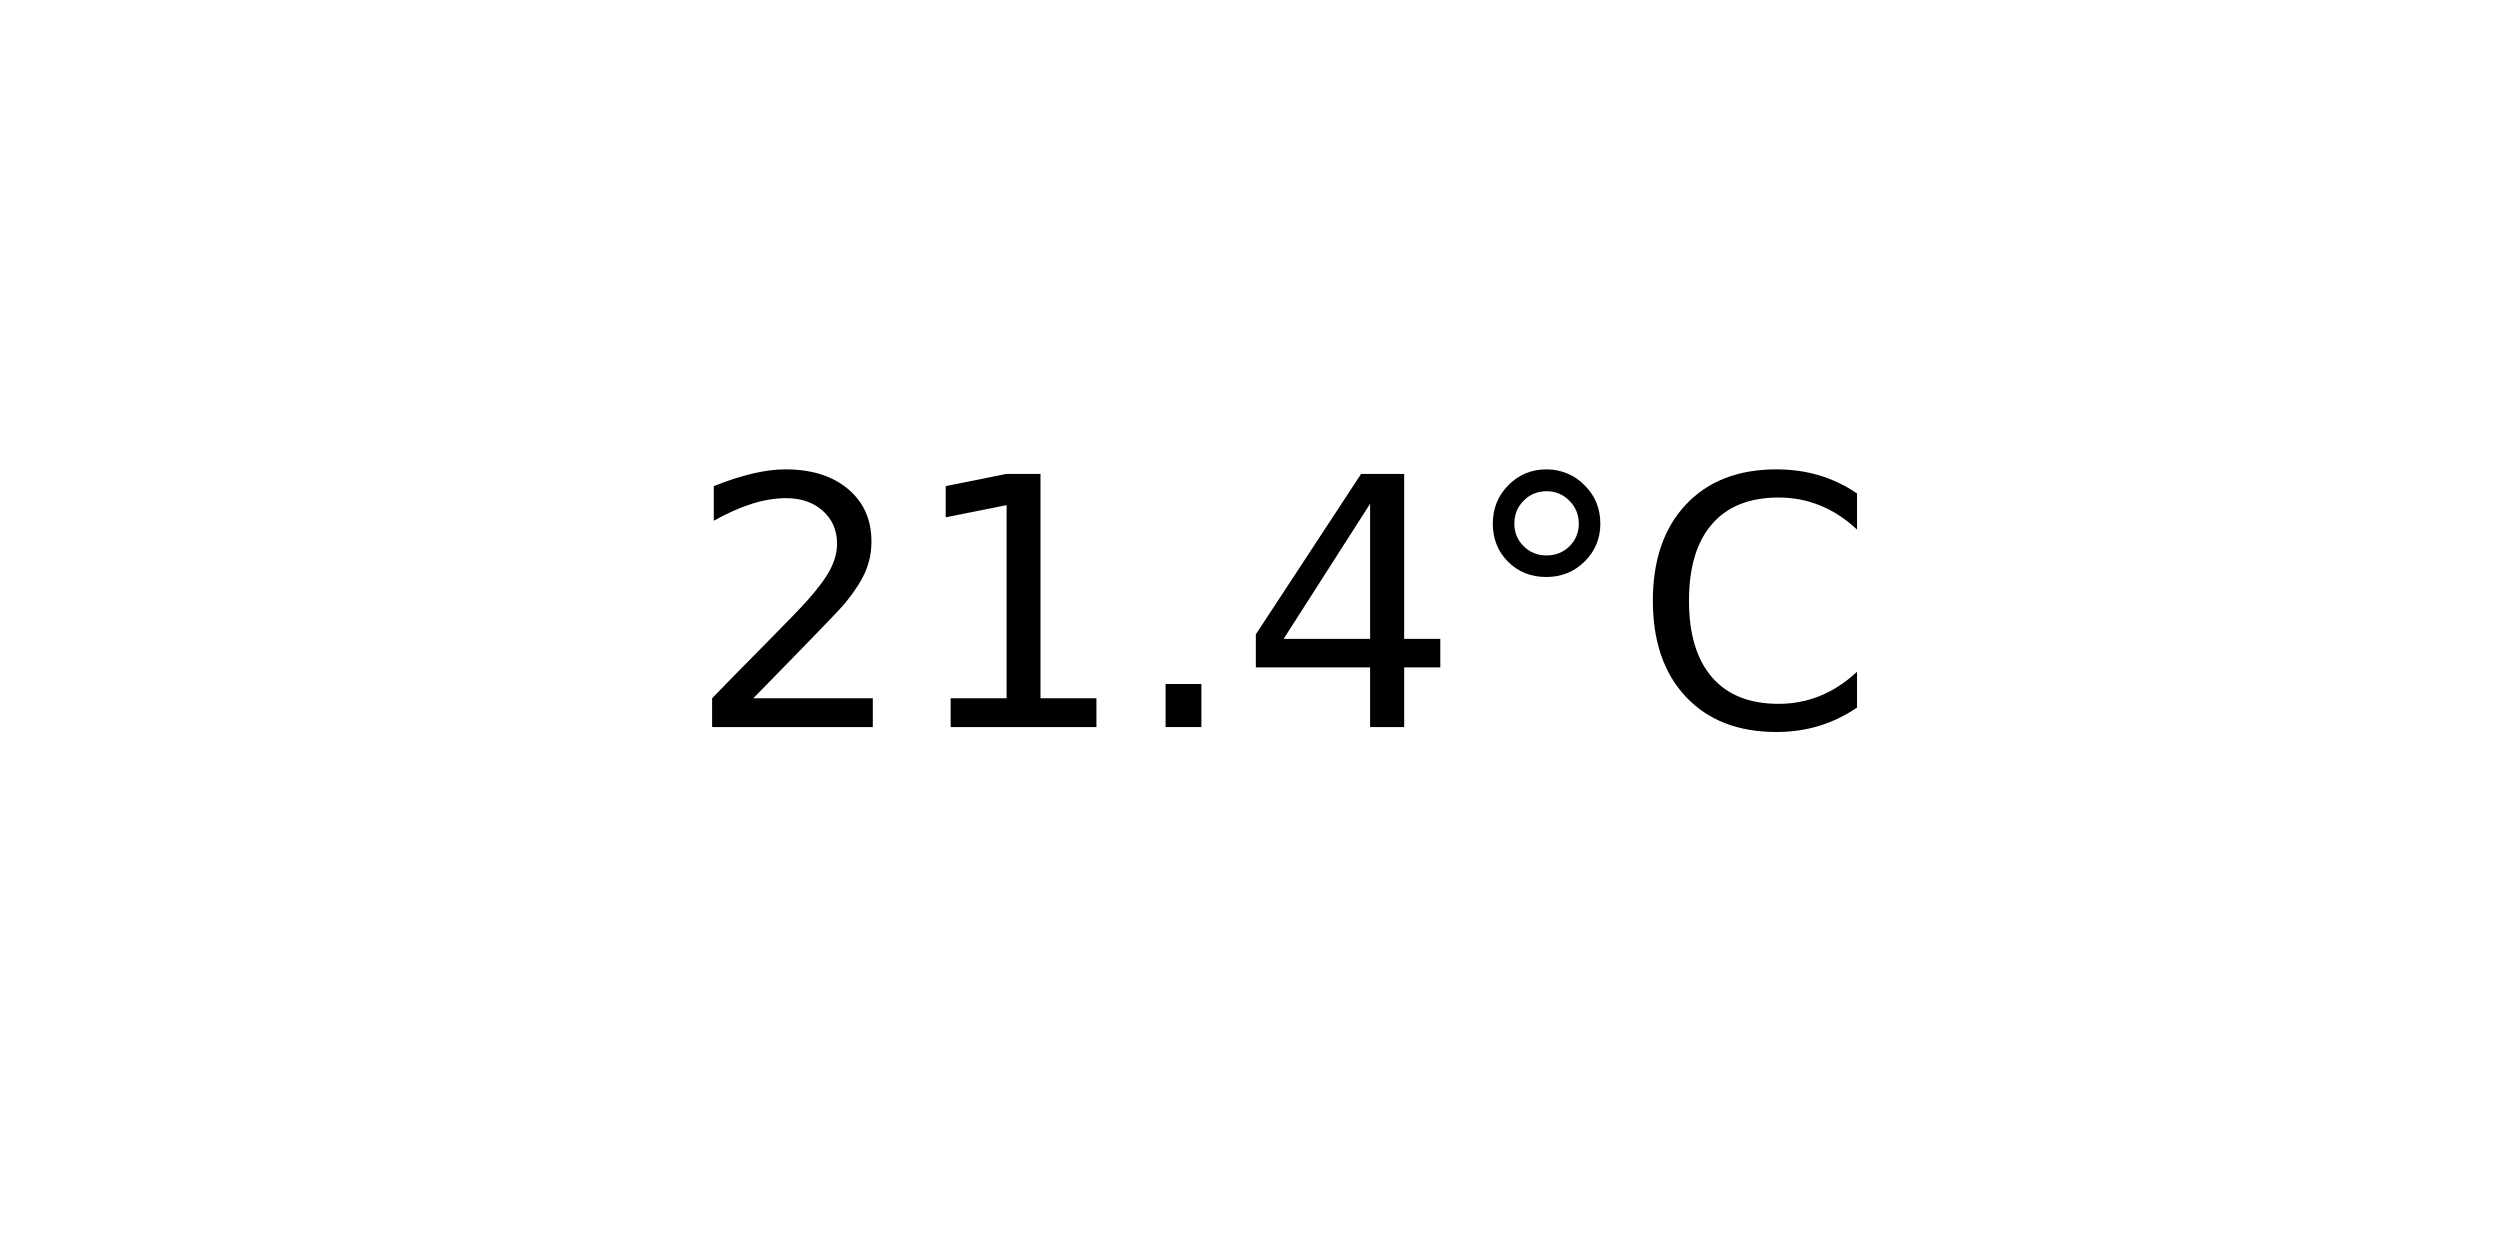
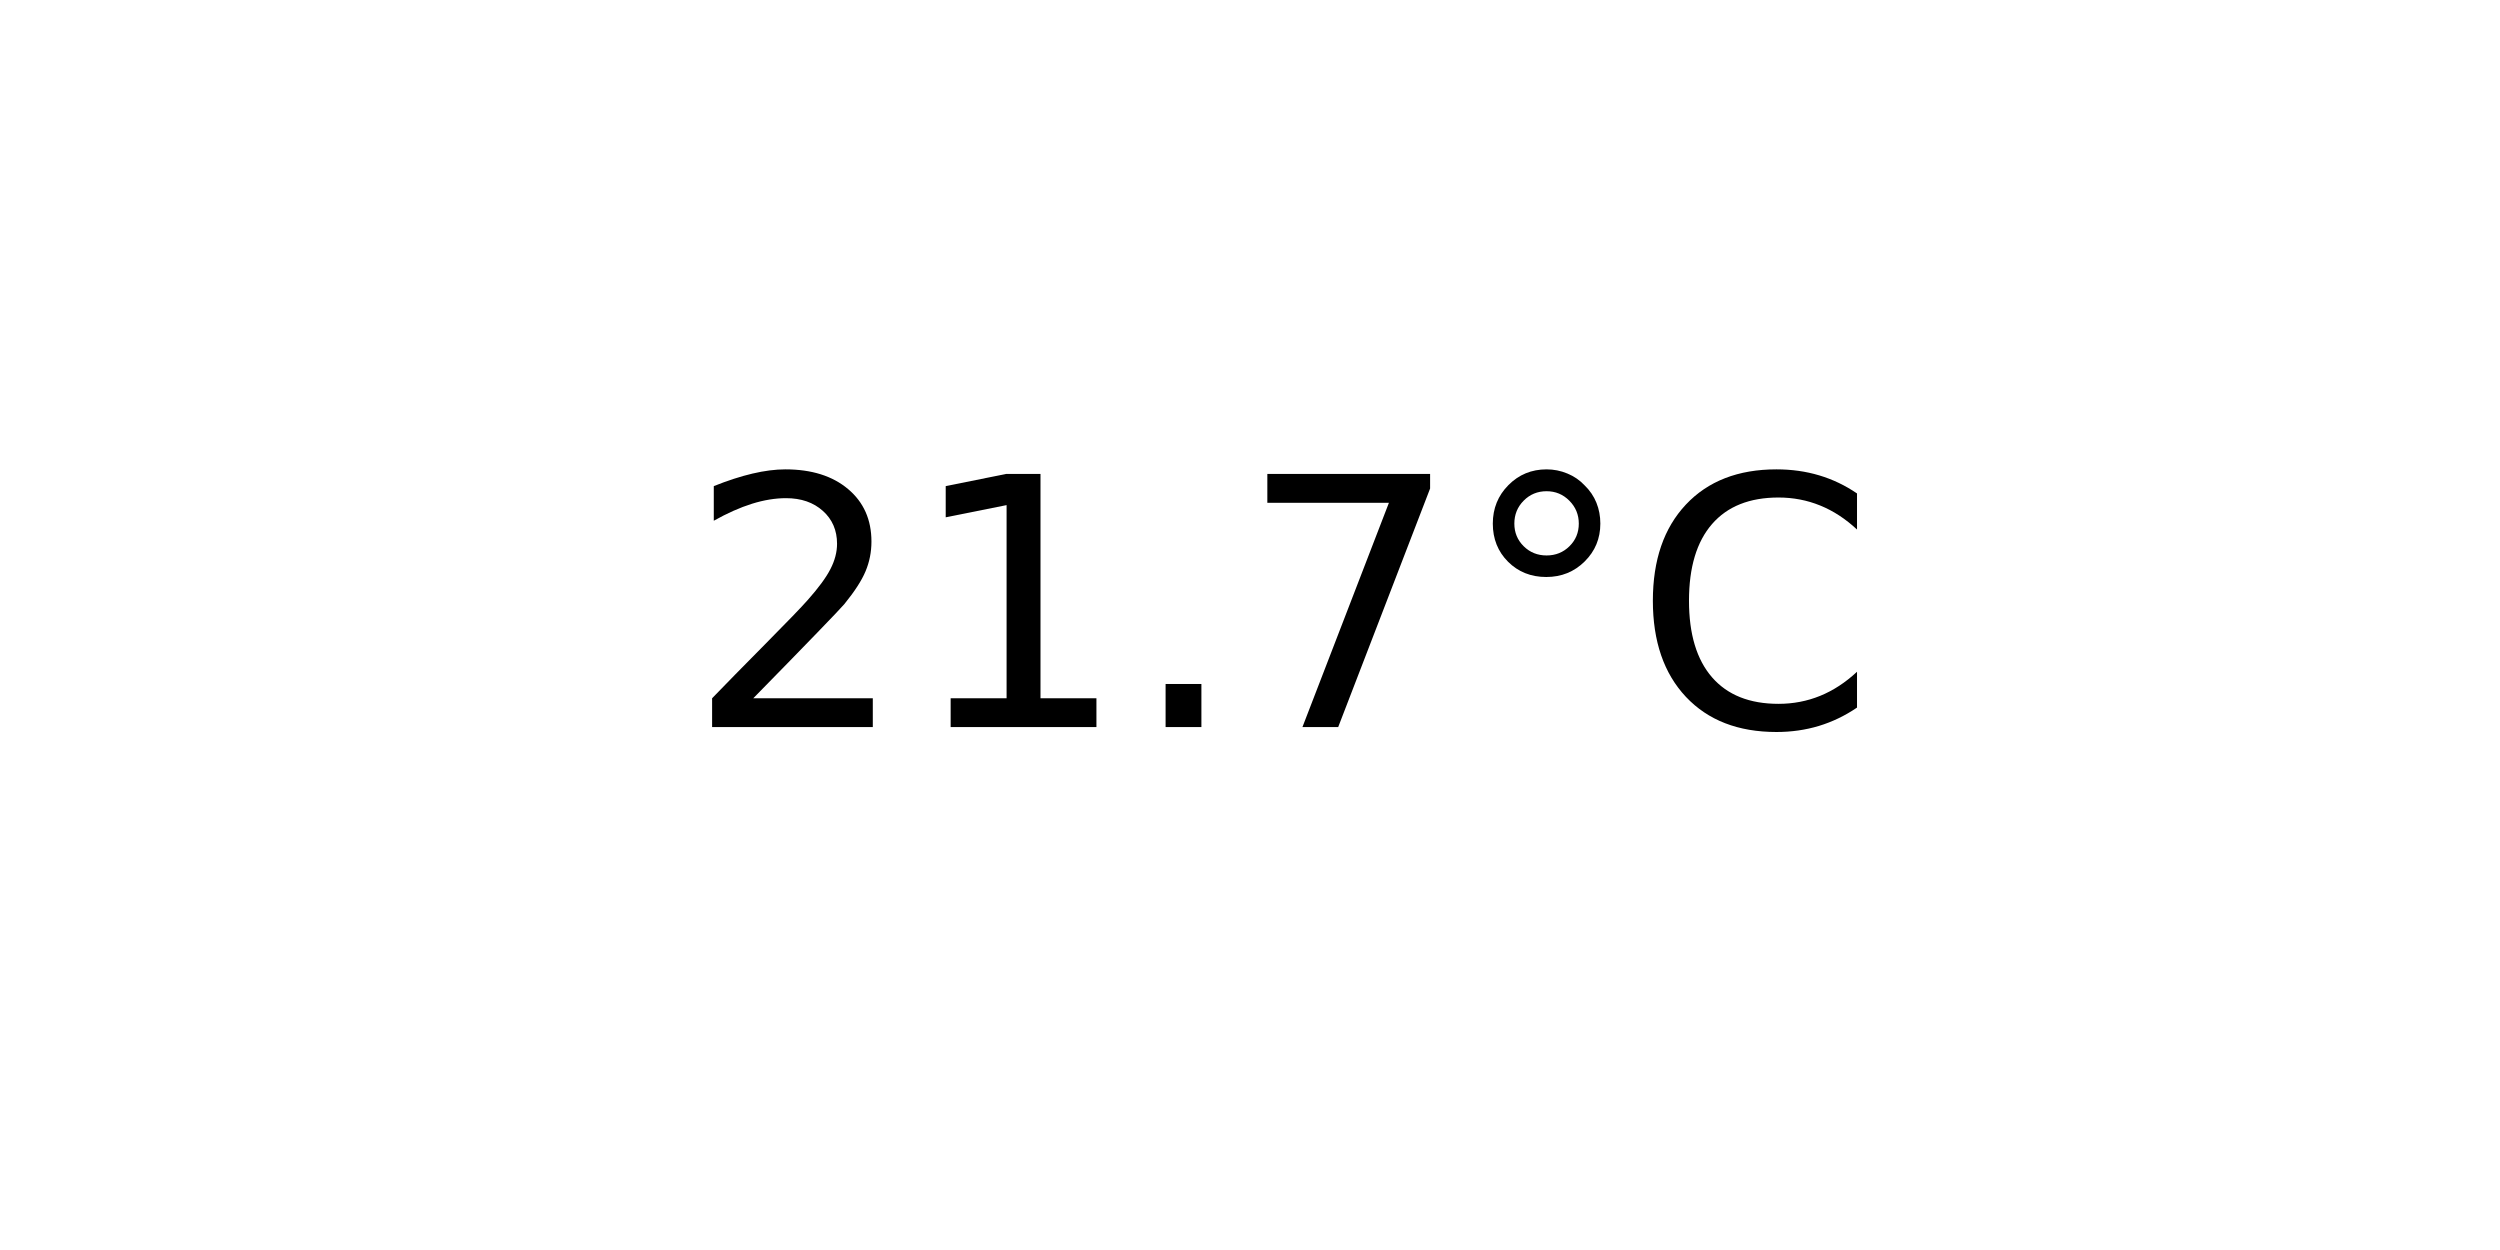
<svg xmlns="http://www.w3.org/2000/svg" xmlns:xlink="http://www.w3.org/1999/xlink" width="72pt" height="36pt" viewBox="0 0 72 36" version="1.1">
  <defs>
    <style type="text/css">*{stroke-linejoin: round; stroke-linecap: butt}</style>
  </defs>
  <g id="figure_1">
    <g id="axes_1">
      <g id="text_1">
        <g transform="translate(19.77578 20.93937) scale(0.1 -0.1)">
          <defs>
            <path id="DejaVuSans-32" d="M 1228 531  L 3431 531  L 3431 0  L 469 0  L 469 531  Q 828 903 1448 1529  Q 2069 2156 2228 2338  Q 2531 2678 2651 2914  Q 2772 3150 2772 3378  Q 2772 3750 2511 3984  Q 2250 4219 1831 4219  Q 1534 4219 1204 4116  Q 875 4013 500 3803  L 500 4441  Q 881 4594 1212 4672  Q 1544 4750 1819 4750  Q 2544 4750 2975 4387  Q 3406 4025 3406 3419  Q 3406 3131 3298 2873  Q 3191 2616 2906 2266  Q 2828 2175 2409 1742  Q 1991 1309 1228 531  z " transform="scale(0.015625)" />
            <path id="DejaVuSans-31" d="M 794 531  L 1825 531  L 1825 4091  L 703 3866  L 703 4441  L 1819 4666  L 2450 4666  L 2450 531  L 3481 531  L 3481 0  L 794 0  L 794 531  z " transform="scale(0.015625)" />
            <path id="DejaVuSans-2e" d="M 684 794  L 1344 794  L 1344 0  L 684 0  L 684 794  z " transform="scale(0.015625)" />
-             <path id="DejaVuSans-34" d="M 2419 4116  L 825 1625  L 2419 1625  L 2419 4116  z M 2253 4666  L 3047 4666  L 3047 1625  L 3713 1625  L 3713 1100  L 3047 1100  L 3047 0  L 2419 0  L 2419 1100  L 313 1100  L 313 1709  L 2253 4666  z " transform="scale(0.015625)" />
+             <path id="DejaVuSans-37" d="M 525 4666  L 3525 4666  L 3525 4397  L 1831 0  L 1172 0  L 2766 4134  L 525 4134  L 525 4666  z " transform="scale(0.015625)" />
            <path id="DejaVuSans-b0" d="M 1600 4347  Q 1350 4347 1178 4173  Q 1006 4000 1006 3750  Q 1006 3503 1178 3333  Q 1350 3163 1600 3163  Q 1850 3163 2022 3333  Q 2194 3503 2194 3750  Q 2194 3997 2020 4172  Q 1847 4347 1600 4347  z M 1600 4750  Q 1800 4750 1984 4673  Q 2169 4597 2303 4453  Q 2447 4313 2519 4134  Q 2591 3956 2591 3750  Q 2591 3338 2302 3052  Q 2013 2766 1594 2766  Q 1172 2766 890 3047  Q 609 3328 609 3750  Q 609 4169 896 4459  Q 1184 4750 1600 4750  z " transform="scale(0.015625)" />
            <path id="DejaVuSans-43" d="M 4122 4306  L 4122 3641  Q 3803 3938 3442 4084  Q 3081 4231 2675 4231  Q 1875 4231 1450 3742  Q 1025 3253 1025 2328  Q 1025 1406 1450 917  Q 1875 428 2675 428  Q 3081 428 3442 575  Q 3803 722 4122 1019  L 4122 359  Q 3791 134 3420 21  Q 3050 -91 2638 -91  Q 1578 -91 968 557  Q 359 1206 359 2328  Q 359 3453 968 4101  Q 1578 4750 2638 4750  Q 3056 4750 3426 4639  Q 3797 4528 4122 4306  z " transform="scale(0.015625)" />
          </defs>
          <use xlink:href="#DejaVuSans-32" />
          <use xlink:href="#DejaVuSans-31" x="63.623" />
          <use xlink:href="#DejaVuSans-2e" x="127.246" />
-           <use xlink:href="#DejaVuSans-34" x="159.033" />
+           <use xlink:href="#DejaVuSans-37" x="159.033" />
          <use xlink:href="#DejaVuSans-b0" x="222.656" />
          <use xlink:href="#DejaVuSans-43" x="272.656" />
        </g>
      </g>
    </g>
  </g>
</svg>
